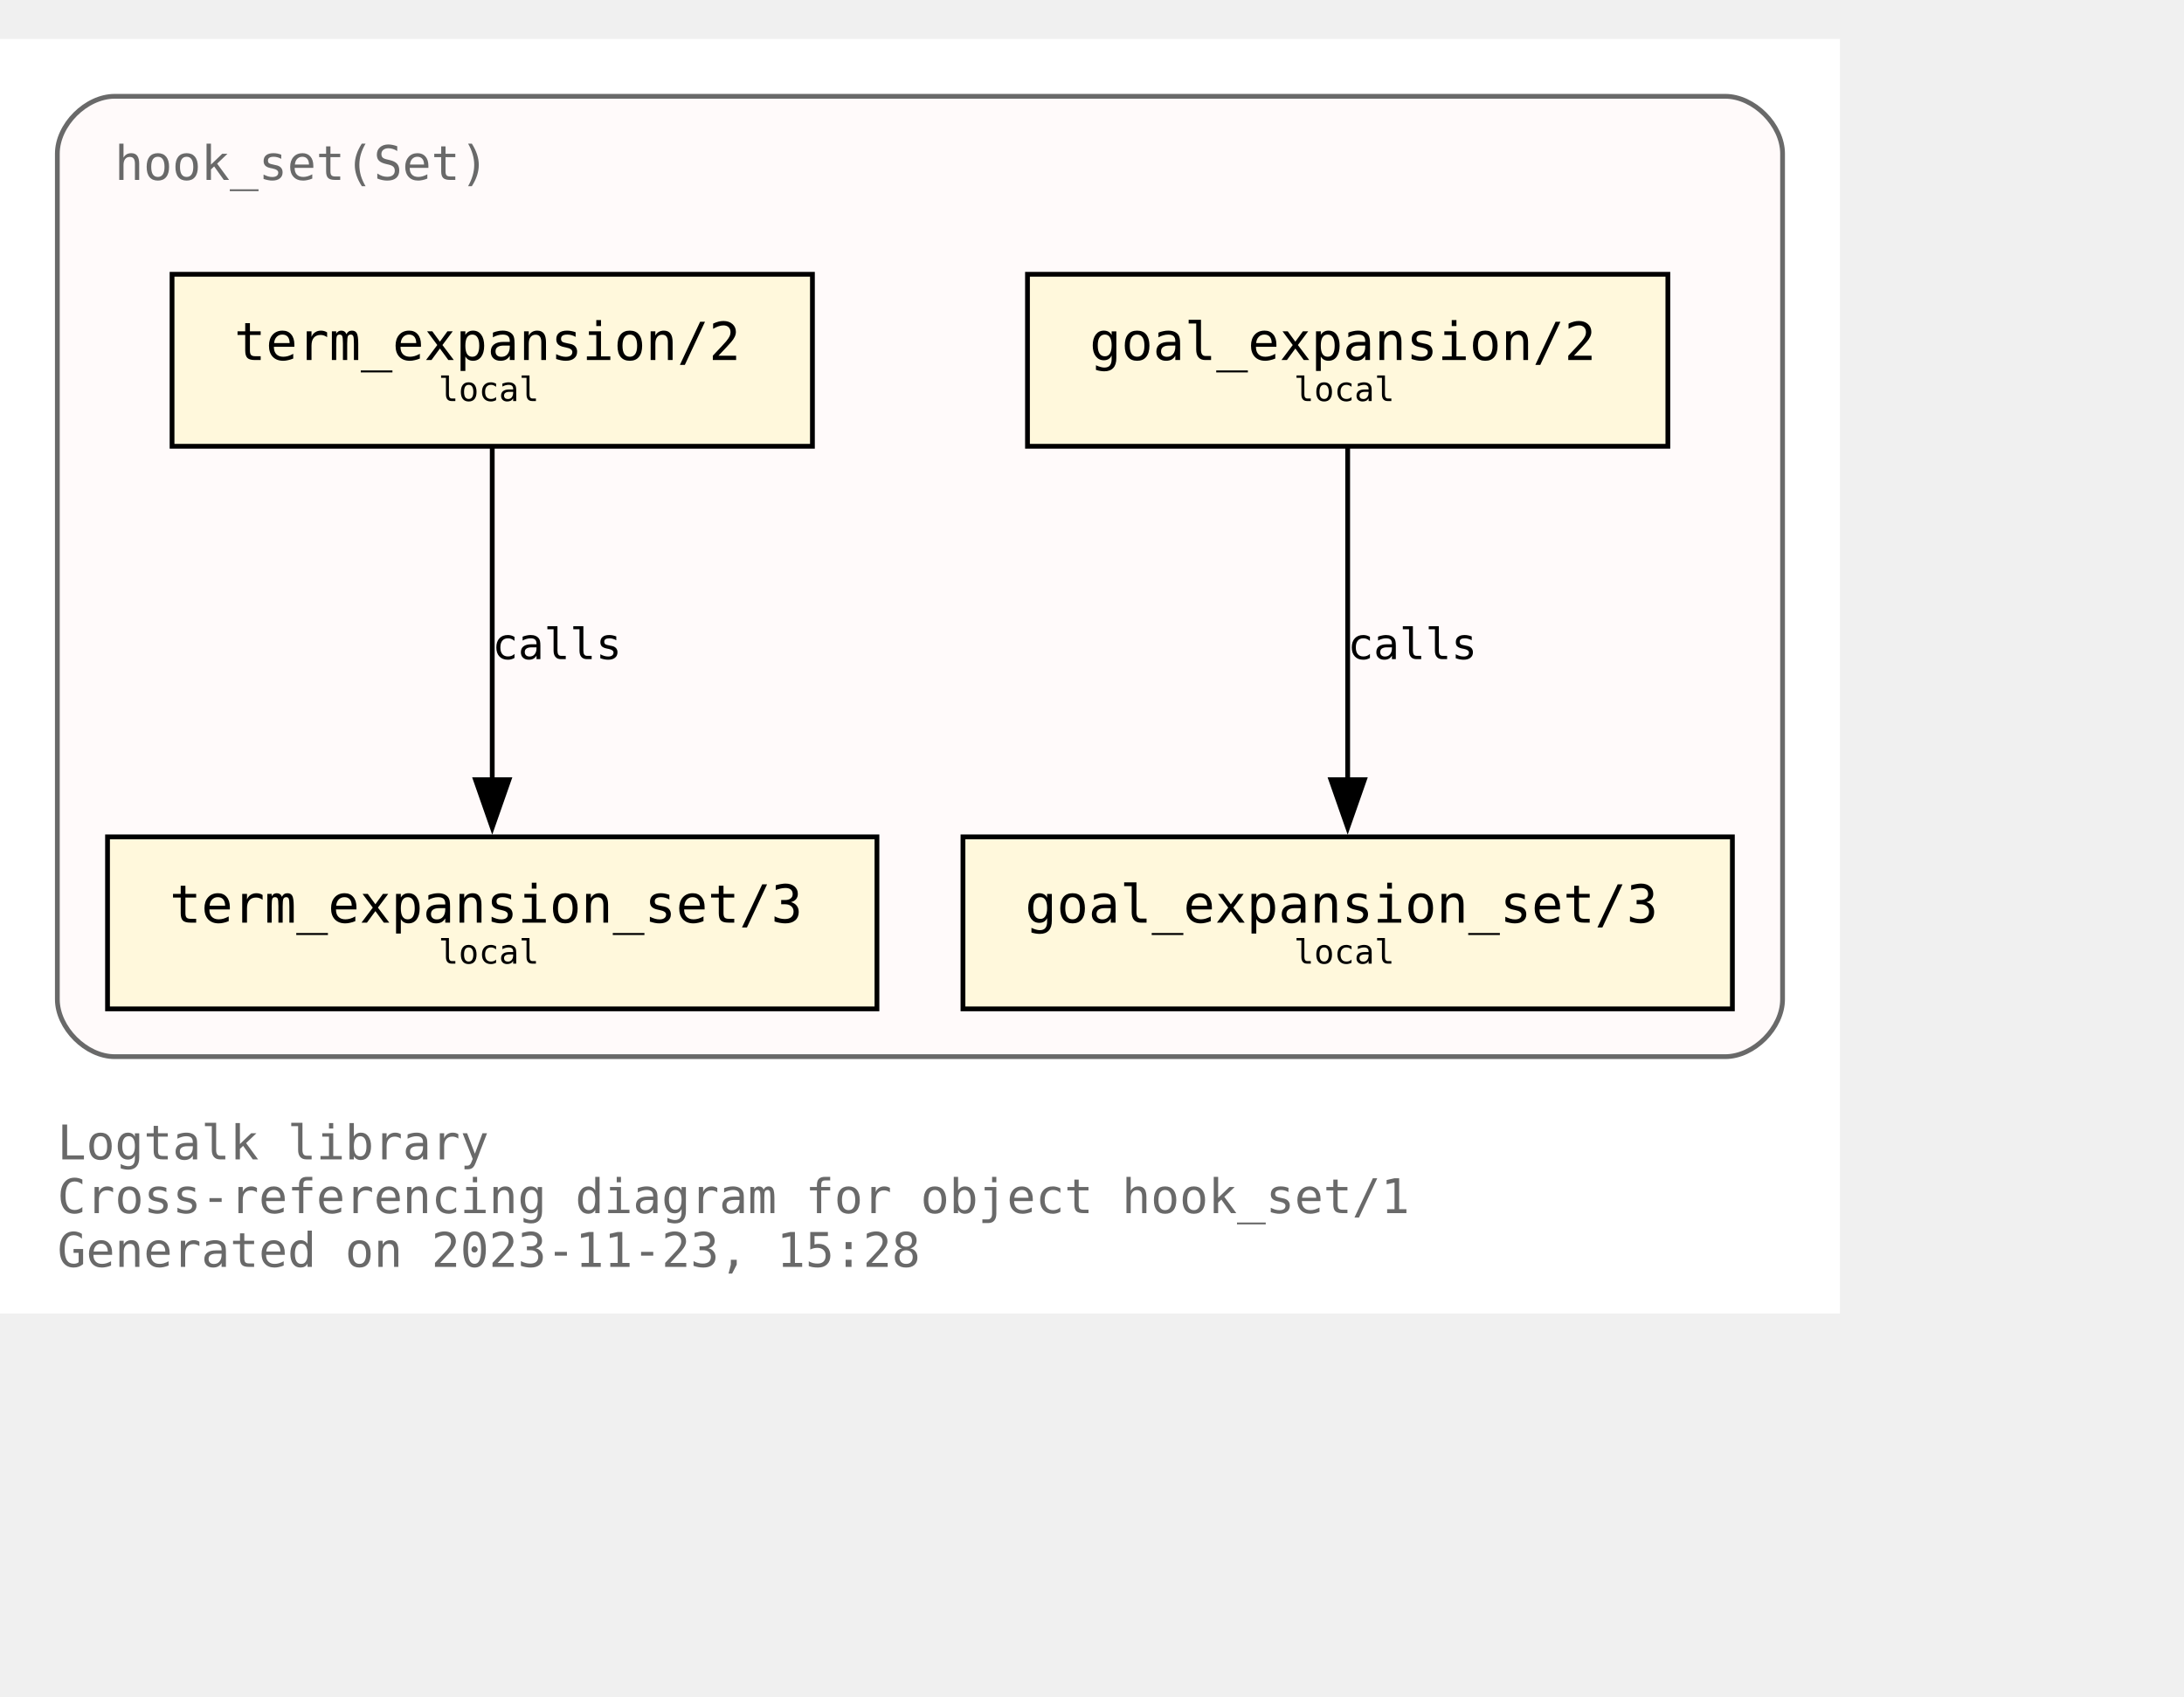
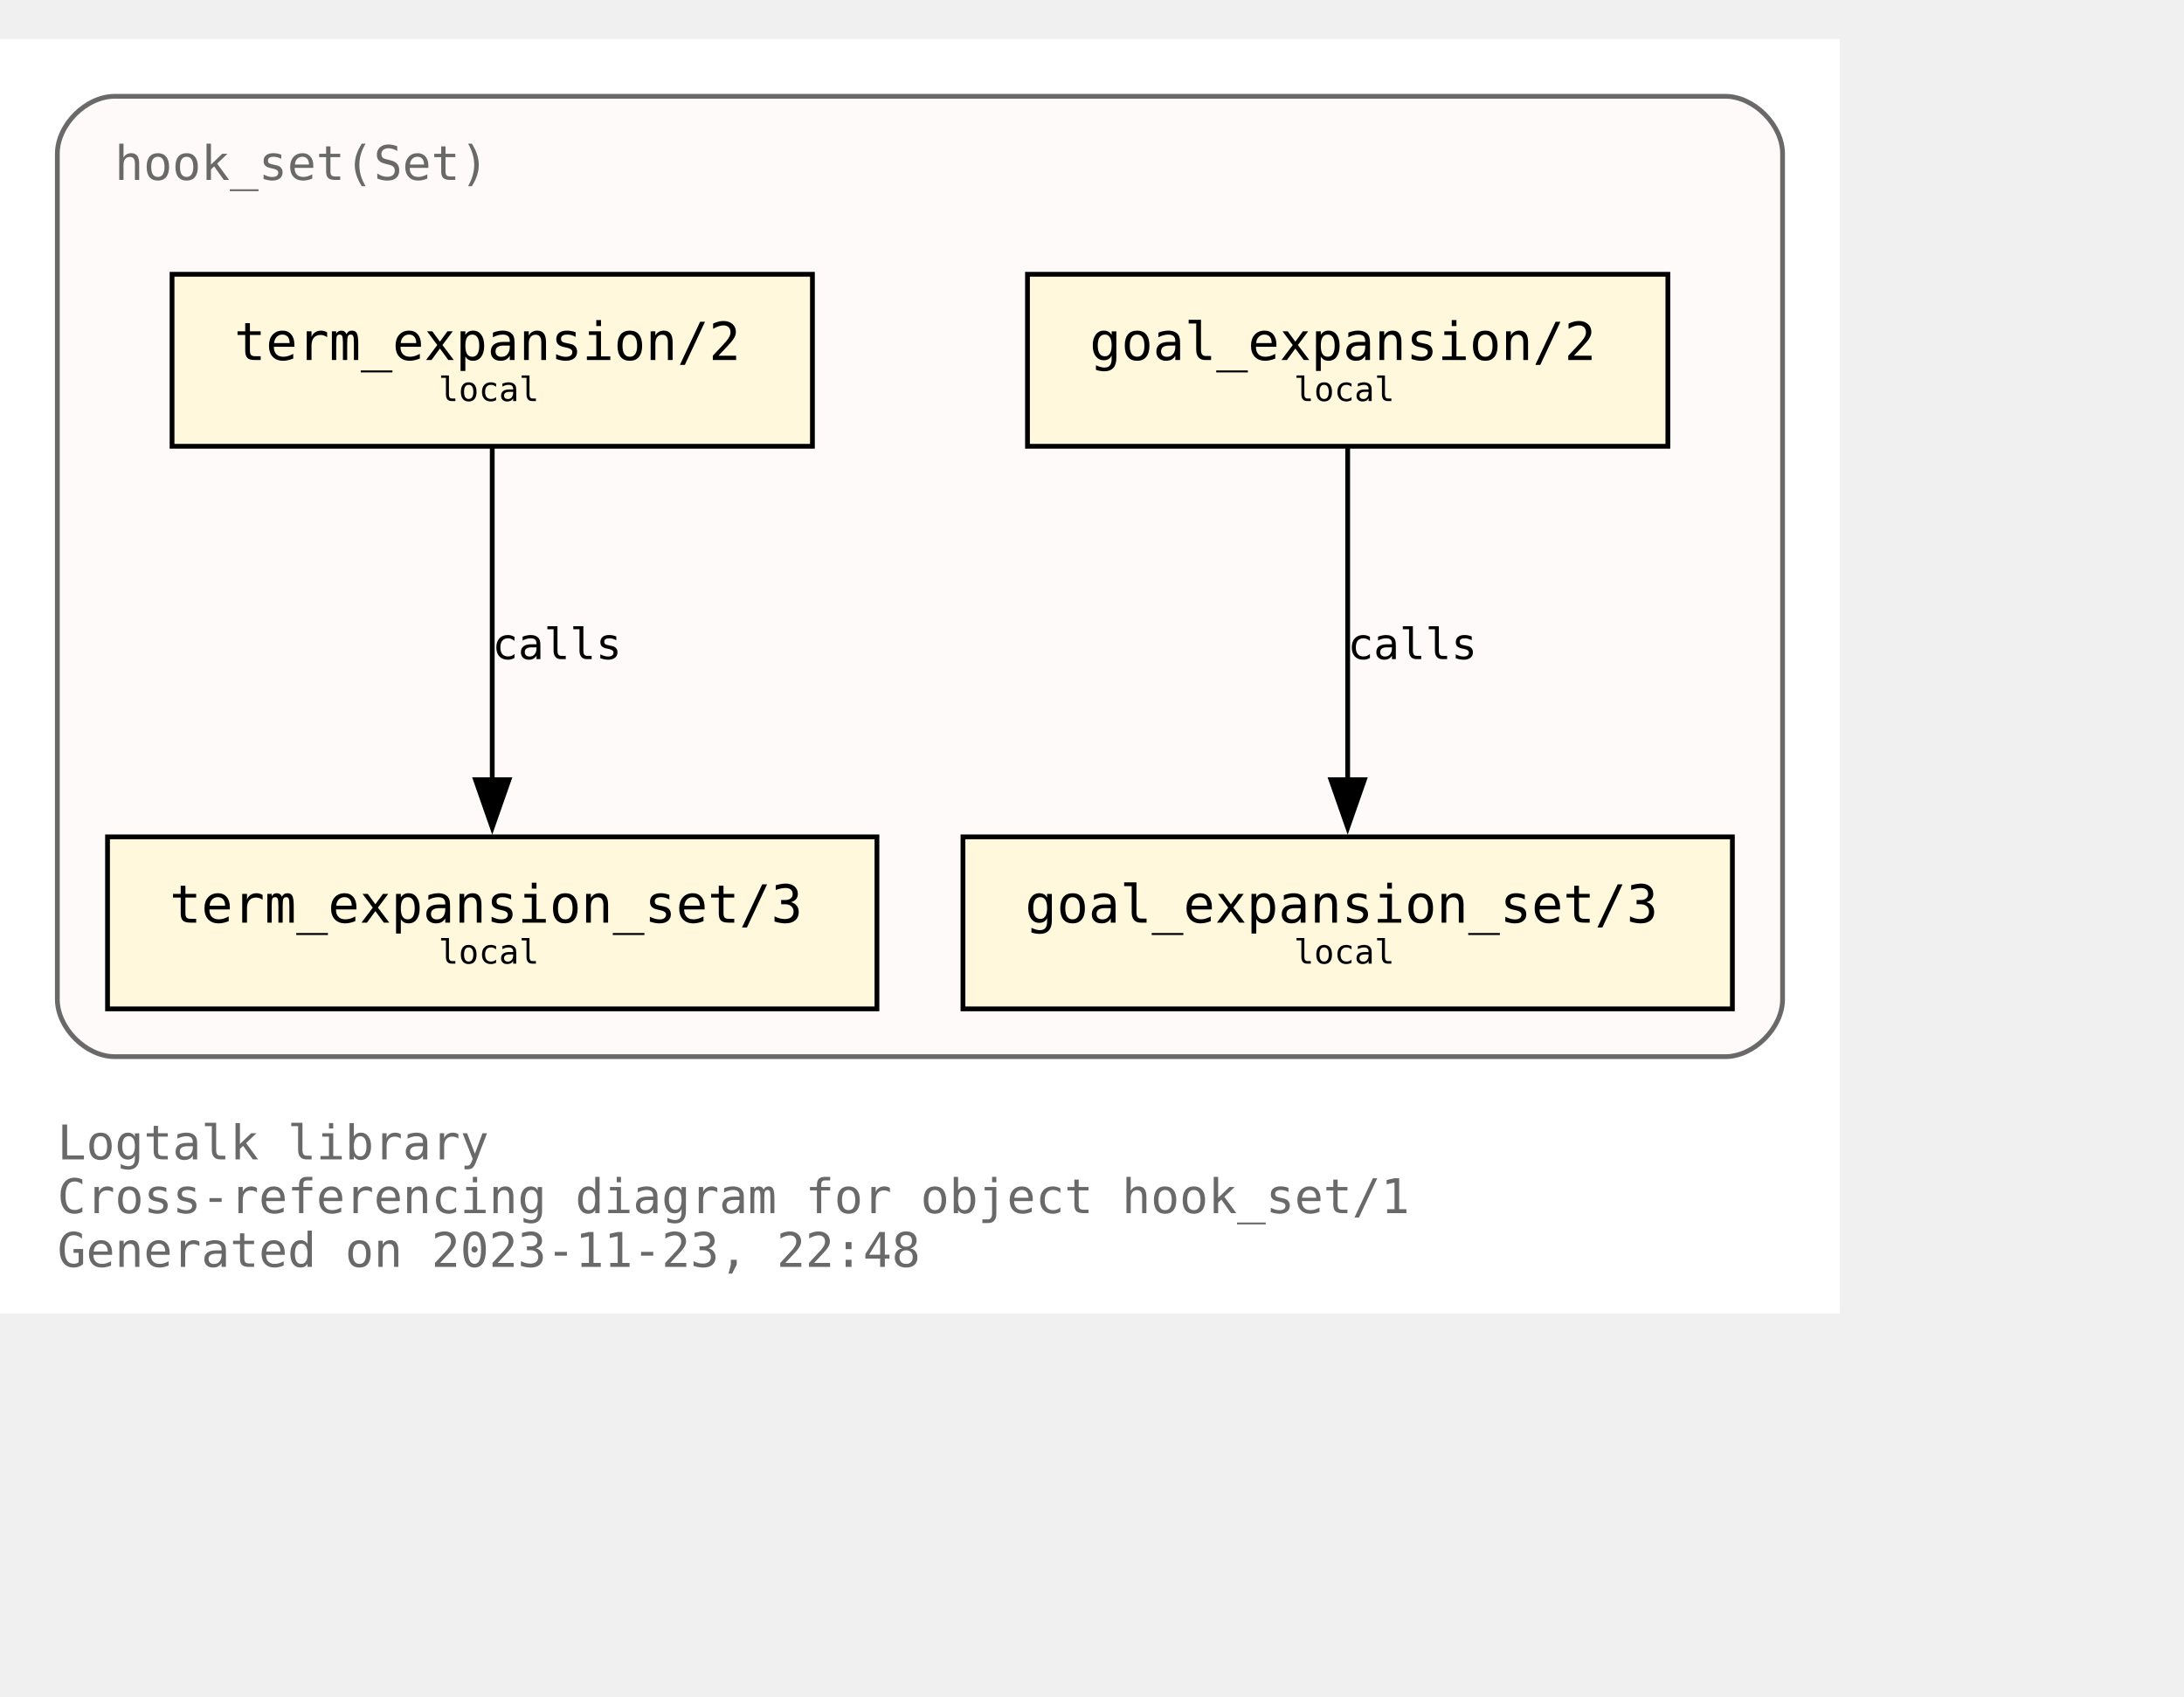
<svg xmlns="http://www.w3.org/2000/svg" xmlns:xlink="http://www.w3.org/1999/xlink" width="529pt" height="411pt" viewBox="72.00 72.00 457.00 338.75">
  <g id="graph0" class="graph" transform="scale(1 1) rotate(0) translate(76 334.75)">
    <polygon fill="white" stroke="none" points="-4,4 -4,-262.75 381,-262.75 381,4 -4,4" />
    <text text-anchor="start" x="8" y="-28.25" font-family="Monospace" font-size="10.00" fill="dimgray">Logtalk library</text>
    <text text-anchor="start" x="8" y="-17" font-family="Monospace" font-size="10.00" fill="dimgray">Cross-referencing diagram for object hook_set/1</text>
-     <text text-anchor="start" x="8" y="-5.75" font-family="Monospace" font-size="10.00" fill="dimgray">Generated on 2023-11-23, 15:28</text>
+     <text text-anchor="start" x="8" y="-5.75" font-family="Monospace" font-size="10.00" fill="dimgray">Generated on 2023-11-23, 22:48</text>
    <g id="clust1" class="cluster">
      <g id="a_clust1">
        <a xlink:title="hook_set(Set)">
          <path fill="snow" stroke="dimgray" d="M20,-49.75C20,-49.75 357,-49.75 357,-49.75 363,-49.75 369,-55.75 369,-61.75 369,-61.75 369,-238.75 369,-238.75 369,-244.75 363,-250.75 357,-250.75 357,-250.75 20,-250.75 20,-250.75 14,-250.75 8,-244.75 8,-238.75 8,-238.75 8,-61.75 8,-61.75 8,-55.75 14,-49.75 20,-49.75" />
          <g id="a_clust1_0">
-             <a xlink:href="https://github.com/LogtalkDotOrg/logtalk3/tree/7646537fd70d4e97ac8d9978a0e2b791d4dad001/library/hook_flows/hook_set.lgt" xlink:title="https://github.com/LogtalkDotOrg/logtalk3/tree/7646537fd70d4e97ac8d9978a0e2b791d4dad001/library/hook_flows/hook_set.lgt">
+             <a xlink:href="https://github.com/LogtalkDotOrg/logtalk3/tree/753a632f565db2f1dfa013076787e7fc63c34825/library/hook_flows/hook_set.lgt" xlink:title="https://github.com/LogtalkDotOrg/logtalk3/tree/753a632f565db2f1dfa013076787e7fc63c34825/library/hook_flows/hook_set.lgt">
              <text text-anchor="start" x="20" y="-233.25" font-family="Monospace" font-size="10.00" fill="dimgray">hook_set(Set)</text>
            </a>
          </g>
        </a>
      </g>
    </g>
    <g id="node1" class="node">
      <g id="a_node1">
-         <a xlink:href="https://github.com/LogtalkDotOrg/logtalk3/tree/7646537fd70d4e97ac8d9978a0e2b791d4dad001/library/hook_flows/hook_set.lgt#L51" xlink:title="https://github.com/LogtalkDotOrg/logtalk3/tree/7646537fd70d4e97ac8d9978a0e2b791d4dad001/library/hook_flows/hook_set.lgt#L51">
+         <a xlink:href="https://github.com/LogtalkDotOrg/logtalk3/tree/753a632f565db2f1dfa013076787e7fc63c34825/library/hook_flows/hook_set.lgt#L51" xlink:title="https://github.com/LogtalkDotOrg/logtalk3/tree/753a632f565db2f1dfa013076787e7fc63c34825/library/hook_flows/hook_set.lgt#L51">
          <polygon fill="cornsilk" stroke="black" points="345,-213.5 211,-213.5 211,-177.5 345,-177.5 345,-213.5" />
          <text text-anchor="start" x="218.88" y="-196.32" font-family="Monospace" font-size="9.00"> </text>
          <text text-anchor="start" x="224" y="-195.55" font-family="Monospace" font-size="11.00">goal_expansion/2</text>
          <text text-anchor="start" x="331.88" y="-196.32" font-family="Monospace" font-size="9.00"> </text>
          <text text-anchor="start" x="218.88" y="-185.45" font-family="Monospace" font-size="9.00"> </text>
          <text text-anchor="start" x="266.75" y="-186.97" font-family="Monospace" font-size="7.00">local</text>
          <text text-anchor="start" x="331.88" y="-185.45" font-family="Monospace" font-size="9.00"> </text>
        </a>
      </g>
    </g>
    <g id="node4" class="node">
      <g id="a_node4">
-         <a xlink:href="https://github.com/LogtalkDotOrg/logtalk3/tree/7646537fd70d4e97ac8d9978a0e2b791d4dad001/library/hook_flows/hook_set.lgt#L55" xlink:title="https://github.com/LogtalkDotOrg/logtalk3/tree/7646537fd70d4e97ac8d9978a0e2b791d4dad001/library/hook_flows/hook_set.lgt#L55">
+         <a xlink:href="https://github.com/LogtalkDotOrg/logtalk3/tree/753a632f565db2f1dfa013076787e7fc63c34825/library/hook_flows/hook_set.lgt#L55" xlink:title="https://github.com/LogtalkDotOrg/logtalk3/tree/753a632f565db2f1dfa013076787e7fc63c34825/library/hook_flows/hook_set.lgt#L55">
          <polygon fill="cornsilk" stroke="black" points="358.5,-95.75 197.5,-95.75 197.5,-59.75 358.5,-59.75 358.5,-95.75" />
          <text text-anchor="start" x="205.38" y="-78.58" font-family="Monospace" font-size="9.00"> </text>
          <text text-anchor="start" x="210.5" y="-77.8" font-family="Monospace" font-size="11.00">goal_expansion_set/3</text>
          <text text-anchor="start" x="345.38" y="-78.58" font-family="Monospace" font-size="9.00"> </text>
          <text text-anchor="start" x="205.38" y="-67.7" font-family="Monospace" font-size="9.00"> </text>
          <text text-anchor="start" x="266.75" y="-69.22" font-family="Monospace" font-size="7.00">local</text>
          <text text-anchor="start" x="345.38" y="-67.7" font-family="Monospace" font-size="9.00"> </text>
        </a>
      </g>
    </g>
    <g id="edge2" class="edge">
      <g id="a_edge2">
-         <a xlink:href="https://github.com/LogtalkDotOrg/logtalk3/tree/7646537fd70d4e97ac8d9978a0e2b791d4dad001/library/hook_flows/hook_set.lgt#L51" xlink:title="calls">
+         <a xlink:href="https://github.com/LogtalkDotOrg/logtalk3/tree/753a632f565db2f1dfa013076787e7fc63c34825/library/hook_flows/hook_set.lgt#L51" xlink:title="calls">
          <path fill="none" stroke="black" d="M278,-177.17C278,-158.76 278,-129.35 278,-107.46" />
          <polygon fill="black" stroke="black" points="281.5,-107.71 278,-97.71 274.5,-107.71 281.5,-107.71" />
        </a>
      </g>
      <g id="a_edge2-label">
-         <a xlink:href="https://github.com/LogtalkDotOrg/logtalk3/tree/7646537fd70d4e97ac8d9978a0e2b791d4dad001/library/hook_flows/hook_set.lgt#L51" xlink:title="https://github.com/LogtalkDotOrg/logtalk3/tree/7646537fd70d4e97ac8d9978a0e2b791d4dad001/library/hook_flows/hook_set.lgt#L51">
+         <a xlink:href="https://github.com/LogtalkDotOrg/logtalk3/tree/753a632f565db2f1dfa013076787e7fc63c34825/library/hook_flows/hook_set.lgt#L51" xlink:title="https://github.com/LogtalkDotOrg/logtalk3/tree/753a632f565db2f1dfa013076787e7fc63c34825/library/hook_flows/hook_set.lgt#L51">
          <text text-anchor="start" x="278" y="-132.95" font-family="Monospace" font-size="9.00">calls</text>
        </a>
      </g>
    </g>
    <g id="node2" class="node">
      <g id="a_node2">
-         <a xlink:href="https://github.com/LogtalkDotOrg/logtalk3/tree/7646537fd70d4e97ac8d9978a0e2b791d4dad001/library/hook_flows/hook_set.lgt#L40" xlink:title="https://github.com/LogtalkDotOrg/logtalk3/tree/7646537fd70d4e97ac8d9978a0e2b791d4dad001/library/hook_flows/hook_set.lgt#L40">
+         <a xlink:href="https://github.com/LogtalkDotOrg/logtalk3/tree/753a632f565db2f1dfa013076787e7fc63c34825/library/hook_flows/hook_set.lgt#L40" xlink:title="https://github.com/LogtalkDotOrg/logtalk3/tree/753a632f565db2f1dfa013076787e7fc63c34825/library/hook_flows/hook_set.lgt#L40">
          <polygon fill="cornsilk" stroke="black" points="166,-213.5 32,-213.5 32,-177.5 166,-177.5 166,-213.5" />
          <text text-anchor="start" x="39.88" y="-196.32" font-family="Monospace" font-size="9.00"> </text>
          <text text-anchor="start" x="45" y="-195.55" font-family="Monospace" font-size="11.00">term_expansion/2</text>
          <text text-anchor="start" x="152.88" y="-196.32" font-family="Monospace" font-size="9.00"> </text>
          <text text-anchor="start" x="39.88" y="-185.45" font-family="Monospace" font-size="9.00"> </text>
          <text text-anchor="start" x="87.75" y="-186.97" font-family="Monospace" font-size="7.00">local</text>
          <text text-anchor="start" x="152.88" y="-185.45" font-family="Monospace" font-size="9.00"> </text>
        </a>
      </g>
    </g>
    <g id="node3" class="node">
      <g id="a_node3">
-         <a xlink:href="https://github.com/LogtalkDotOrg/logtalk3/tree/7646537fd70d4e97ac8d9978a0e2b791d4dad001/library/hook_flows/hook_set.lgt#L44" xlink:title="https://github.com/LogtalkDotOrg/logtalk3/tree/7646537fd70d4e97ac8d9978a0e2b791d4dad001/library/hook_flows/hook_set.lgt#L44">
+         <a xlink:href="https://github.com/LogtalkDotOrg/logtalk3/tree/753a632f565db2f1dfa013076787e7fc63c34825/library/hook_flows/hook_set.lgt#L44" xlink:title="https://github.com/LogtalkDotOrg/logtalk3/tree/753a632f565db2f1dfa013076787e7fc63c34825/library/hook_flows/hook_set.lgt#L44">
          <polygon fill="cornsilk" stroke="black" points="179.5,-95.75 18.5,-95.75 18.5,-59.75 179.5,-59.75 179.5,-95.75" />
          <text text-anchor="start" x="26.38" y="-78.58" font-family="Monospace" font-size="9.00"> </text>
          <text text-anchor="start" x="31.5" y="-77.8" font-family="Monospace" font-size="11.00">term_expansion_set/3</text>
          <text text-anchor="start" x="166.38" y="-78.58" font-family="Monospace" font-size="9.00"> </text>
          <text text-anchor="start" x="26.38" y="-67.7" font-family="Monospace" font-size="9.00"> </text>
          <text text-anchor="start" x="87.75" y="-69.22" font-family="Monospace" font-size="7.00">local</text>
          <text text-anchor="start" x="166.38" y="-67.7" font-family="Monospace" font-size="9.00"> </text>
        </a>
      </g>
    </g>
    <g id="edge1" class="edge">
      <g id="a_edge1">
-         <a xlink:href="https://github.com/LogtalkDotOrg/logtalk3/tree/7646537fd70d4e97ac8d9978a0e2b791d4dad001/library/hook_flows/hook_set.lgt#L40" xlink:title="calls">
+         <a xlink:href="https://github.com/LogtalkDotOrg/logtalk3/tree/753a632f565db2f1dfa013076787e7fc63c34825/library/hook_flows/hook_set.lgt#L40" xlink:title="calls">
          <path fill="none" stroke="black" d="M99,-177.17C99,-158.76 99,-129.35 99,-107.46" />
          <polygon fill="black" stroke="black" points="102.5,-107.71 99,-97.71 95.5,-107.71 102.5,-107.71" />
        </a>
      </g>
      <g id="a_edge1-label">
-         <a xlink:href="https://github.com/LogtalkDotOrg/logtalk3/tree/7646537fd70d4e97ac8d9978a0e2b791d4dad001/library/hook_flows/hook_set.lgt#L40" xlink:title="https://github.com/LogtalkDotOrg/logtalk3/tree/7646537fd70d4e97ac8d9978a0e2b791d4dad001/library/hook_flows/hook_set.lgt#L40">
+         <a xlink:href="https://github.com/LogtalkDotOrg/logtalk3/tree/753a632f565db2f1dfa013076787e7fc63c34825/library/hook_flows/hook_set.lgt#L40" xlink:title="https://github.com/LogtalkDotOrg/logtalk3/tree/753a632f565db2f1dfa013076787e7fc63c34825/library/hook_flows/hook_set.lgt#L40">
          <text text-anchor="start" x="99" y="-132.95" font-family="Monospace" font-size="9.00">calls</text>
        </a>
      </g>
    </g>
  </g>
</svg>
